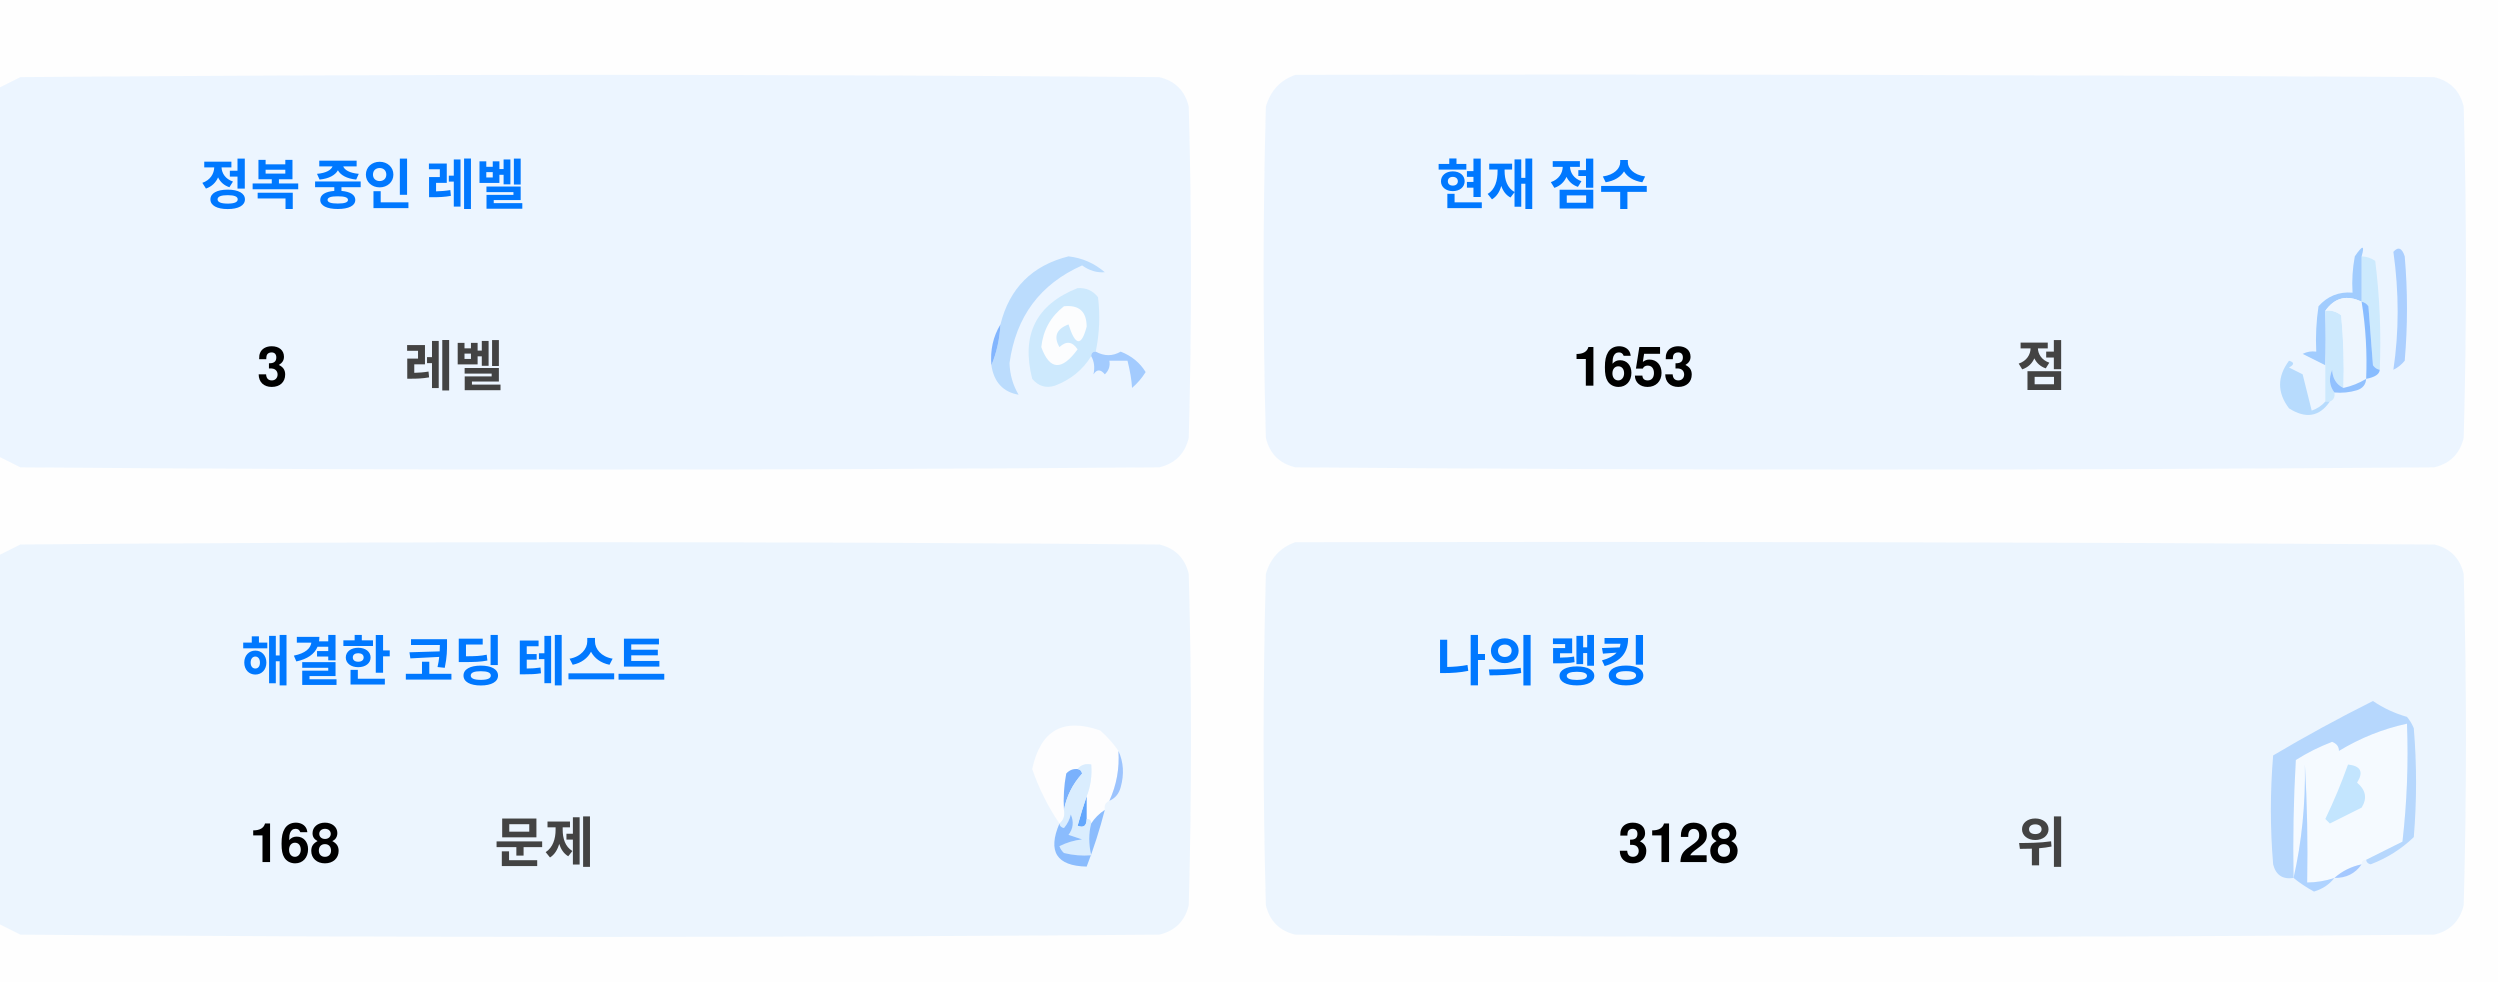
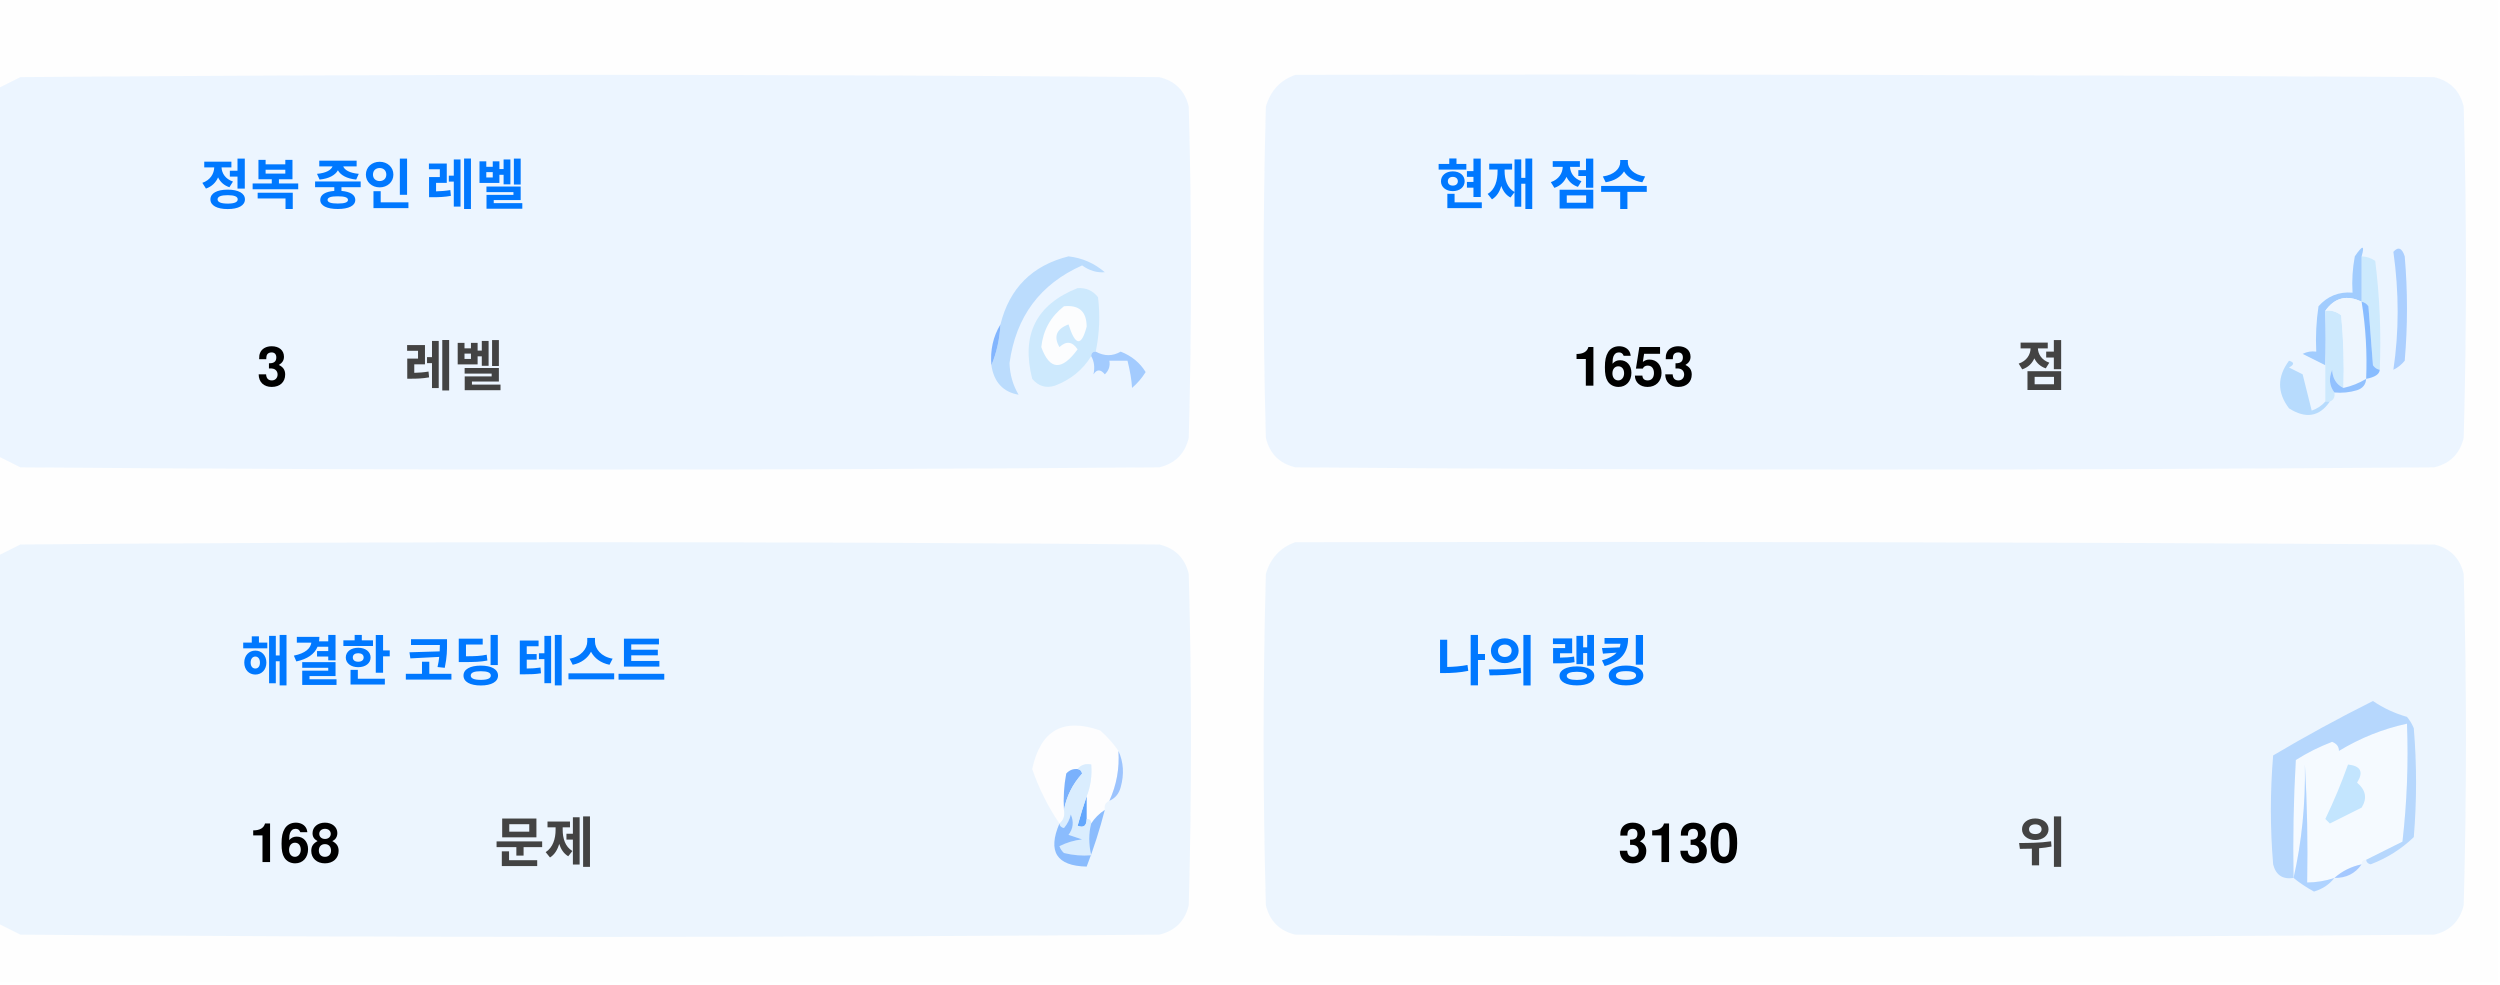
<svg xmlns="http://www.w3.org/2000/svg" version="1.1" width="551px" height="217px" style="shape-rendering:geometricPrecision; text-rendering:geometricPrecision; image-rendering:optimizeQuality; fill-rule:evenodd; clip-rule:evenodd">
  <style>.title {fill: #434343;font-size: 1rem;line-height: 1.5rem;font-weight: bold;font-family: -apple-system, BlinkMacSystemFont, Segoe UI, Helvetica, Arial, sans-serif, Apple Color Emoji, Segoe UI Emoji;}.desc {fill: #434343;font-size: 2.5rem;font-weight: bold;line-height: 1.5rem;font-family: -apple-system, BlinkMacSystemFont, Segoe UI, Helvetica, Arial, sans-serif, Apple Color Emoji, Segoe UI Emoji;}.desc-2 {fill: #434343;font-size: 1rem;font-weight: bold;line-height: 1.5rem;font-family: -apple-system, BlinkMacSystemFont, Segoe UI, Helvetica, Arial, sans-serif, Apple Color Emoji, Segoe UI Emoji;}.text, .desc {animation: twinkling 4s ease-in-out infinite;}@keyframes twinkling {40% { opacity: 1; }50% { opacity: 0.5; }60% { opacity: 1; }70% { opacity: 0.5; }80% { opacity: 1; }}</style>
  <g>
    <path style="opacity:1" fill="#fefefe" d="M -0.5,-0.5 C 183.167,-0.5 366.833,-0.5 550.5,-0.5C 550.5,71.833 550.5,144.167 550.5,216.5C 366.833,216.5 183.167,216.5 -0.5,216.5C -0.5,212.167 -0.5,207.833 -0.5,203.5C 1.14,204.32 2.807,205.153 4.5,206C 88.167,206.667 171.833,206.667 255.5,206C 259,205.167 261.167,203 262,199.5C 262.667,175.167 262.667,150.833 262,126.5C 261.167,123 259,120.833 255.5,120C 171.833,119.333 88.167,119.333 4.5,120C 2.807,120.847 1.14,121.68 -0.5,122.5C -0.5,115.167 -0.5,107.833 -0.5,100.5C 1.14,101.32 2.807,102.153 4.5,103C 88.167,103.667 171.833,103.667 255.5,103C 259,102.167 261.167,100 262,96.5C 262.667,72.167 262.667,47.833 262,23.5C 261.167,20 259,17.833 255.5,17C 171.833,16.333 88.167,16.333 4.5,17C 2.807,17.847 1.14,18.68 -0.5,19.5C -0.5,12.833 -0.5,6.167 -0.5,-0.5 Z" />
  </g>
  <g>
    <path style="opacity:1" fill="#ecf5ff" d="M -0.5,100.5 C -0.5,73.5 -0.5,46.5 -0.5,19.5C 1.14,18.68 2.807,17.847 4.5,17C 88.167,16.333 171.833,16.333 255.5,17C 259,17.833 261.167,20 262,23.5C 262.667,47.833 262.667,72.167 262,96.5C 261.167,100 259,102.167 255.5,103C 171.833,103.667 88.167,103.667 4.5,103C 2.807,102.153 1.14,101.32 -0.5,100.5 Z" />
  </g>
  <g>
    <path style="opacity:1" fill="#ecf5ff" d="M 285.5,16.5 C 369.167,16.333 452.834,16.5 536.5,17C 540,17.833 542.167,20 543,23.5C 543.667,47.833 543.667,72.167 543,96.5C 542.167,100 540,102.167 536.5,103C 452.833,103.667 369.167,103.667 285.5,103C 282,102.167 279.833,100 279,96.5C 278.333,72.167 278.333,47.833 279,23.5C 280.018,19.985 282.185,17.652 285.5,16.5 Z" />
  </g>
  <g>
    <path style="opacity:1" fill="#cdeafd" d="M 520.5,56.5 C 521.583,56.539 522.583,56.873 523.5,57.5C 524.498,65.472 524.831,73.472 524.5,81.5C 523.883,81.389 523.383,81.056 523,80.5C 522.667,76.167 522.333,71.833 522,67.5C 521.617,66.944 521.117,66.611 520.5,66.5C 520.5,63.167 520.5,59.833 520.5,56.5 Z" />
  </g>
  <g>
    <path style="opacity:1" fill="#abcfff" d="M 527.5,55.5 C 528.566,54.308 529.399,54.641 530,56.5C 530.667,64.167 530.667,71.833 530,79.5C 529.311,80.357 528.478,81.023 527.5,81.5C 528.758,73.08 528.758,64.414 527.5,55.5 Z" />
  </g>
  <g>
    <path style="opacity:1" fill="#bbdcfd" d="M 218.5,80.5 C 219.657,77.727 220.324,74.727 220.5,71.5C 222.49,63.51 227.49,58.51 235.5,56.5C 238.528,56.847 241.194,58.014 243.5,60C 241.744,60.141 240.078,59.641 238.5,58.5C 229.247,62.607 223.914,69.773 222.5,80C 222.565,82.526 223.232,84.859 224.5,87C 221.07,86.397 219.07,84.231 218.5,80.5 Z" />
  </g>
  <g>
    <path style="opacity:1" fill="#cde9fd" d="M 241.5,77.5 C 240.833,77.5 240.5,77.833 240.5,78.5C 238.628,81.529 235.961,83.695 232.5,85C 230.536,85.624 228.869,85.124 227.5,83.5C 225.021,73.791 228.354,67.124 237.5,63.5C 239.374,63.39 240.874,64.056 242,65.5C 242.497,69.524 242.331,73.524 241.5,77.5 Z" />
  </g>
  <g>
    <path style="opacity:1" fill="#fcfdfe" d="M 234.5,67.5 C 237.826,67.162 239.493,68.662 239.5,72C 238.334,76.434 237,76.267 235.5,71.5C 232.832,72.515 232.166,74.182 233.5,76.5C 235.017,75.089 236.351,75.256 237.5,77C 234.006,81.771 231.34,81.605 229.5,76.5C 229.904,72.771 231.571,69.771 234.5,67.5 Z" />
  </g>
  <g>
    <path style="opacity:1" fill="#a1ccfe" d="M 520.5,56.5 C 520.5,59.833 520.5,63.167 520.5,66.5C 517.238,64.922 514.572,65.589 512.5,68.5C 512.617,72.81 512.617,76.81 512.5,80.5C 510.86,79.68 509.193,78.847 507.5,78C 508.448,77.517 509.448,77.35 510.5,77.5C 510.335,74.15 510.502,70.817 511,67.5C 512.995,65.253 515.495,64.253 518.5,64.5C 518.336,61.813 518.503,59.146 519,56.5C 520.731,53.969 521.231,53.969 520.5,56.5 Z" />
  </g>
  <g>
    <path style="opacity:1" fill="#cde9fd" d="M 512.5,68.5 C 513.822,68.33 514.989,68.663 516,69.5C 516.499,74.823 516.666,80.156 516.5,85.5C 514.955,84.77 514.122,83.437 514,81.5C 513.22,83.387 513.387,85.054 514.5,86.5C 514.672,87.492 514.338,88.158 513.5,88.5C 513.167,88.5 512.833,88.5 512.5,88.5C 512.5,85.833 512.5,83.167 512.5,80.5C 512.617,76.81 512.617,72.81 512.5,68.5 Z" />
  </g>
  <g>
    <path style="opacity:1" fill="#eef6fe" d="M 520.5,66.5 C 521.407,72.106 521.74,77.773 521.5,83.5C 519.95,84.441 518.284,85.108 516.5,85.5C 516.666,80.156 516.499,74.823 516,69.5C 514.989,68.663 513.822,68.33 512.5,68.5C 514.572,65.589 517.238,64.922 520.5,66.5 Z" />
  </g>
  <g>
    <path style="opacity:1" fill="#88bcff" d="M 520.5,66.5 C 521.117,66.611 521.617,66.944 522,67.5C 522.333,71.833 522.667,76.167 523,80.5C 523.383,81.056 523.883,81.389 524.5,81.5C 524.445,82.469 523.445,83.136 521.5,83.5C 521.74,77.773 521.407,72.106 520.5,66.5 Z" />
  </g>
  <g>
    <path style="opacity:1" fill="#82b5fe" d="M 220.5,71.5 C 220.324,74.727 219.657,77.727 218.5,80.5C 218.215,77.171 218.882,74.171 220.5,71.5 Z" />
  </g>
  <g>
    <path style="opacity:1" fill="#a3cbfe" d="M 240.5,78.5 C 240.5,77.833 240.833,77.5 241.5,77.5C 243.391,78.536 245.224,78.536 247,77.5C 249.391,78.429 251.225,79.929 252.5,82C 251.681,83.319 250.681,84.486 249.5,85.5C 249.409,83.777 249.075,81.777 248.5,79.5C 247.167,79.5 245.833,79.5 244.5,79.5C 244.719,80.675 244.386,81.675 243.5,82.5C 242.575,81.359 241.741,81.359 241,82.5C 241.331,80.981 241.164,79.648 240.5,78.5 Z" />
  </g>
  <g>
    <path style="opacity:1" fill="#b7dbfd" d="M 512.5,88.5 C 512.833,88.5 513.167,88.5 513.5,88.5C 511.199,91.857 508.199,92.357 504.5,90C 501.872,86.535 501.872,83.035 504.5,79.5C 505.696,79.846 505.696,80.346 504.5,81C 505.5,81.5 506.5,82 507.5,82.5C 508.167,85.167 508.833,87.833 509.5,90.5C 510.739,90.058 511.739,89.391 512.5,88.5 Z" />
  </g>
  <g>
    <path style="opacity:1" fill="#92c1fe" d="M 516.5,85.5 C 518.284,85.108 519.95,84.441 521.5,83.5C 521.423,84.75 520.756,85.583 519.5,86C 517.866,86.493 516.199,86.66 514.5,86.5C 513.387,85.054 513.22,83.387 514,81.5C 514.122,83.437 514.955,84.77 516.5,85.5 Z" />
  </g>
  <g>
    <path style="opacity:1" fill="#ecf5fe" d="M -0.5,203.5 C -0.5,176.5 -0.5,149.5 -0.5,122.5C 1.14,121.68 2.807,120.847 4.5,120C 88.167,119.333 171.833,119.333 255.5,120C 259,120.833 261.167,123 262,126.5C 262.667,150.833 262.667,175.167 262,199.5C 261.167,203 259,205.167 255.5,206C 171.833,206.667 88.167,206.667 4.5,206C 2.807,205.153 1.14,204.32 -0.5,203.5 Z" />
  </g>
  <g>
    <path style="opacity:1" fill="#ecf5fe" d="M 285.5,119.5 C 369.167,119.333 452.834,119.5 536.5,120C 540,120.833 542.167,123 543,126.5C 543.667,150.833 543.667,175.167 543,199.5C 542.167,203 540,205.167 536.5,206C 452.833,206.667 369.167,206.667 285.5,206C 282,205.167 279.833,203 279,199.5C 278.333,175.167 278.333,150.833 279,126.5C 280.018,122.985 282.185,120.652 285.5,119.5 Z" />
  </g>
  <g>
    <path style="opacity:1" fill="#fdfdfe" d="M 246.5,165.5 C 246.758,169.367 246.092,173.034 244.5,176.5C 243.662,176.842 243.328,177.508 243.5,178.5C 242.272,179.306 241.272,180.306 240.5,181.5C 240.5,180.833 240.167,180.5 239.5,180.5C 239.5,178.833 239.5,177.167 239.5,175.5C 240.369,173.283 240.702,170.95 240.5,168.5C 239.209,168.263 238.209,168.596 237.5,169.5C 236.504,169.414 235.671,169.748 235,170.5C 234.503,173.146 234.336,175.813 234.5,178.5C 234.737,179.791 234.404,180.791 233.5,181.5C 230.986,177.806 228.986,173.806 227.5,169.5C 229.309,160.957 234.309,158.124 242.5,161C 244.07,162.397 245.404,163.897 246.5,165.5 Z" />
  </g>
  <g>
    <path style="opacity:1" fill="#f5faff" d="M 521.5,189.5 C 520.833,189.5 520.5,189.833 520.5,190.5C 518.181,190.992 516.181,191.992 514.5,193.5C 512.565,194.15 510.565,194.483 508.5,194.5C 508.666,185.827 508.5,177.16 508,168.5C 508.141,177.227 507.308,185.56 505.5,193.5C 505.334,184.827 505.5,176.16 506,167.5C 508.527,165.903 511.194,164.57 514,163.5C 515.011,163.892 515.511,164.559 515.5,165.5C 520.21,162.641 525.21,160.641 530.5,159.5C 530.831,168.192 530.498,176.859 529.5,185.5C 526.807,186.847 524.14,188.18 521.5,189.5 Z" />
  </g>
  <g>
    <path style="opacity:1" fill="#b6d7fd" d="M 521.5,189.5 C 524.14,188.18 526.807,186.847 529.5,185.5C 530.498,176.859 530.831,168.192 530.5,159.5C 525.21,160.641 520.21,162.641 515.5,165.5C 515.511,164.559 515.011,163.892 514,163.5C 511.194,164.57 508.527,165.903 506,167.5C 505.5,176.16 505.334,184.827 505.5,193.5C 503.089,193.863 501.589,192.863 501,190.5C 500.333,182.5 500.333,174.5 501,166.5C 508.173,162.246 515.507,158.246 523,154.5C 525.304,156.068 527.804,157.235 530.5,158C 531.126,158.75 531.626,159.584 532,160.5C 532.667,168.5 532.667,176.5 532,184.5C 529.292,187.111 526.125,189.111 522.5,190.5C 521.893,190.376 521.56,190.043 521.5,189.5 Z" />
  </g>
  <g>
    <path style="opacity:1" fill="#c3e5fe" d="M 517.5,168.5 C 520.317,168.801 520.984,170.134 519.5,172.5C 521.439,174.122 521.772,175.956 520.5,178C 518.167,179.167 515.833,180.333 513.5,181.5C 513.167,181.167 512.833,180.833 512.5,180.5C 514.414,176.515 516.081,172.515 517.5,168.5 Z" />
  </g>
  <g>
    <path style="opacity:1" fill="#7ab1fc" d="M 237.5,169.5 C 238.043,169.56 238.376,169.893 238.5,170.5C 236.395,172.836 235.062,175.503 234.5,178.5C 234.336,175.813 234.503,173.146 235,170.5C 235.671,169.748 236.504,169.414 237.5,169.5 Z" />
  </g>
  <g>
    <path style="opacity:1" fill="#afd3ff" d="M 514.5,193.5 C 513.378,194.947 511.878,195.947 510,196.5C 508.348,195.601 506.848,194.601 505.5,193.5C 507.308,185.56 508.141,177.227 508,168.5C 508.5,177.16 508.666,185.827 508.5,194.5C 510.565,194.483 512.565,194.15 514.5,193.5 Z" />
  </g>
  <g>
    <path style="opacity:1" fill="#9cc3fd" d="M 246.5,165.5 C 247.634,167.966 247.801,170.633 247,173.5C 246.623,174.942 245.79,175.942 244.5,176.5C 246.092,173.034 246.758,169.367 246.5,165.5 Z" />
  </g>
  <g>
    <path style="opacity:1" fill="#62a6fc" d="M 239.5,175.5 C 239.5,177.167 239.5,178.833 239.5,180.5C 239.483,182.028 238.816,182.528 237.5,182C 238.117,179.723 238.784,177.556 239.5,175.5 Z" />
  </g>
  <g>
    <path style="opacity:1" fill="#daedfe" d="M 237.5,169.5 C 238.209,168.596 239.209,168.263 240.5,168.5C 240.702,170.95 240.369,173.283 239.5,175.5C 238.784,177.556 238.117,179.723 237.5,182C 238.816,182.528 239.483,182.028 239.5,180.5C 240.167,180.5 240.5,180.833 240.5,181.5C 239.918,183.669 239.918,186.002 240.5,188.5C 238.473,188.662 236.473,188.495 234.5,188C 234.043,187.586 233.709,187.086 233.5,186.5C 235.078,185.702 236.744,185.202 238.5,185C 237.5,184.667 236.5,184.333 235.5,184C 236.554,182.612 236.72,181.112 236,179.5C 235.751,180.624 235.251,181.624 234.5,182.5C 233.893,182.376 233.56,182.043 233.5,181.5C 234.404,180.791 234.737,179.791 234.5,178.5C 235.062,175.503 236.395,172.836 238.5,170.5C 238.376,169.893 238.043,169.56 237.5,169.5 Z" />
  </g>
  <g>
    <path style="opacity:1" fill="#8bbcfd" d="M 243.5,178.5 C 242.395,182.803 241.062,186.969 239.5,191C 232.857,190.847 230.857,187.68 233.5,181.5C 233.56,182.043 233.893,182.376 234.5,182.5C 235.251,181.624 235.751,180.624 236,179.5C 236.72,181.112 236.554,182.612 235.5,184C 236.5,184.333 237.5,184.667 238.5,185C 236.744,185.202 235.078,185.702 233.5,186.5C 233.709,187.086 234.043,187.586 234.5,188C 236.473,188.495 238.473,188.662 240.5,188.5C 239.918,186.002 239.918,183.669 240.5,181.5C 241.272,180.306 242.272,179.306 243.5,178.5 Z" />
  </g>
  <g>
    <path style="opacity:1" fill="#a4c8ff" d="M 520.5,190.5 C 519.089,192.539 517.089,193.539 514.5,193.5C 516.181,191.992 518.181,190.992 520.5,190.5 Z" />
  </g>
  <text text-anchor="middle" x="80" y="45" class="title" style="fill:#0078ff;" stroke="#none" stroke-width="1">정복 중인 레벨</text>
  <text text-anchor="middle" x="60" y="85" class="desc" style="fill:#000000;" stroke="#none" stroke-width="1">3</text>
  <text text-anchor="middle" x="100" y="85" class="desc-2" style="fill:#434343;" stroke="#none" stroke-width="1">레벨</text>
  <text text-anchor="middle" x="340" y="45" class="title" style="fill:#0078ff;" stroke="#none" stroke-width="1">현재 점수</text>
  <text text-anchor="middle" x="360" y="85" class="desc" style="fill:#000000;" stroke="#none" stroke-width="1">1653</text>
  <text text-anchor="middle" x="450" y="85" class="desc-2" style="fill:#434343;" stroke="#none" stroke-width="1">점</text>
  <text text-anchor="middle" x="100" y="150" class="title" style="fill:#0078ff;" stroke="#none" stroke-width="1">해결한 코딩 테스트</text>
  <text text-anchor="middle" x="65" y="190" class="desc" style="fill:#000000;" stroke="#none" stroke-width="1">168</text>
  <text text-anchor="middle" x="120" y="190" class="desc-2" style="fill:#434343;" stroke="#none" stroke-width="1">문제</text>
  <text text-anchor="middle" x="340" y="150" class="title" style="fill:#0078ff;" stroke="#none" stroke-width="1">나의 랭킹</text>
-   <text text-anchor="middle" x="370" y="190" class="desc" style="fill:#000000;" stroke="#none" stroke-width="1">3128</text>
+   <text text-anchor="middle" x="370" y="190" class="desc" style="fill:#000000;" stroke="#none" stroke-width="1">3130</text>
  <text text-anchor="middle" x="450" y="190" class="desc-2" style="fill:#434343;" stroke="#none" stroke-width="1">위</text>
</svg>
